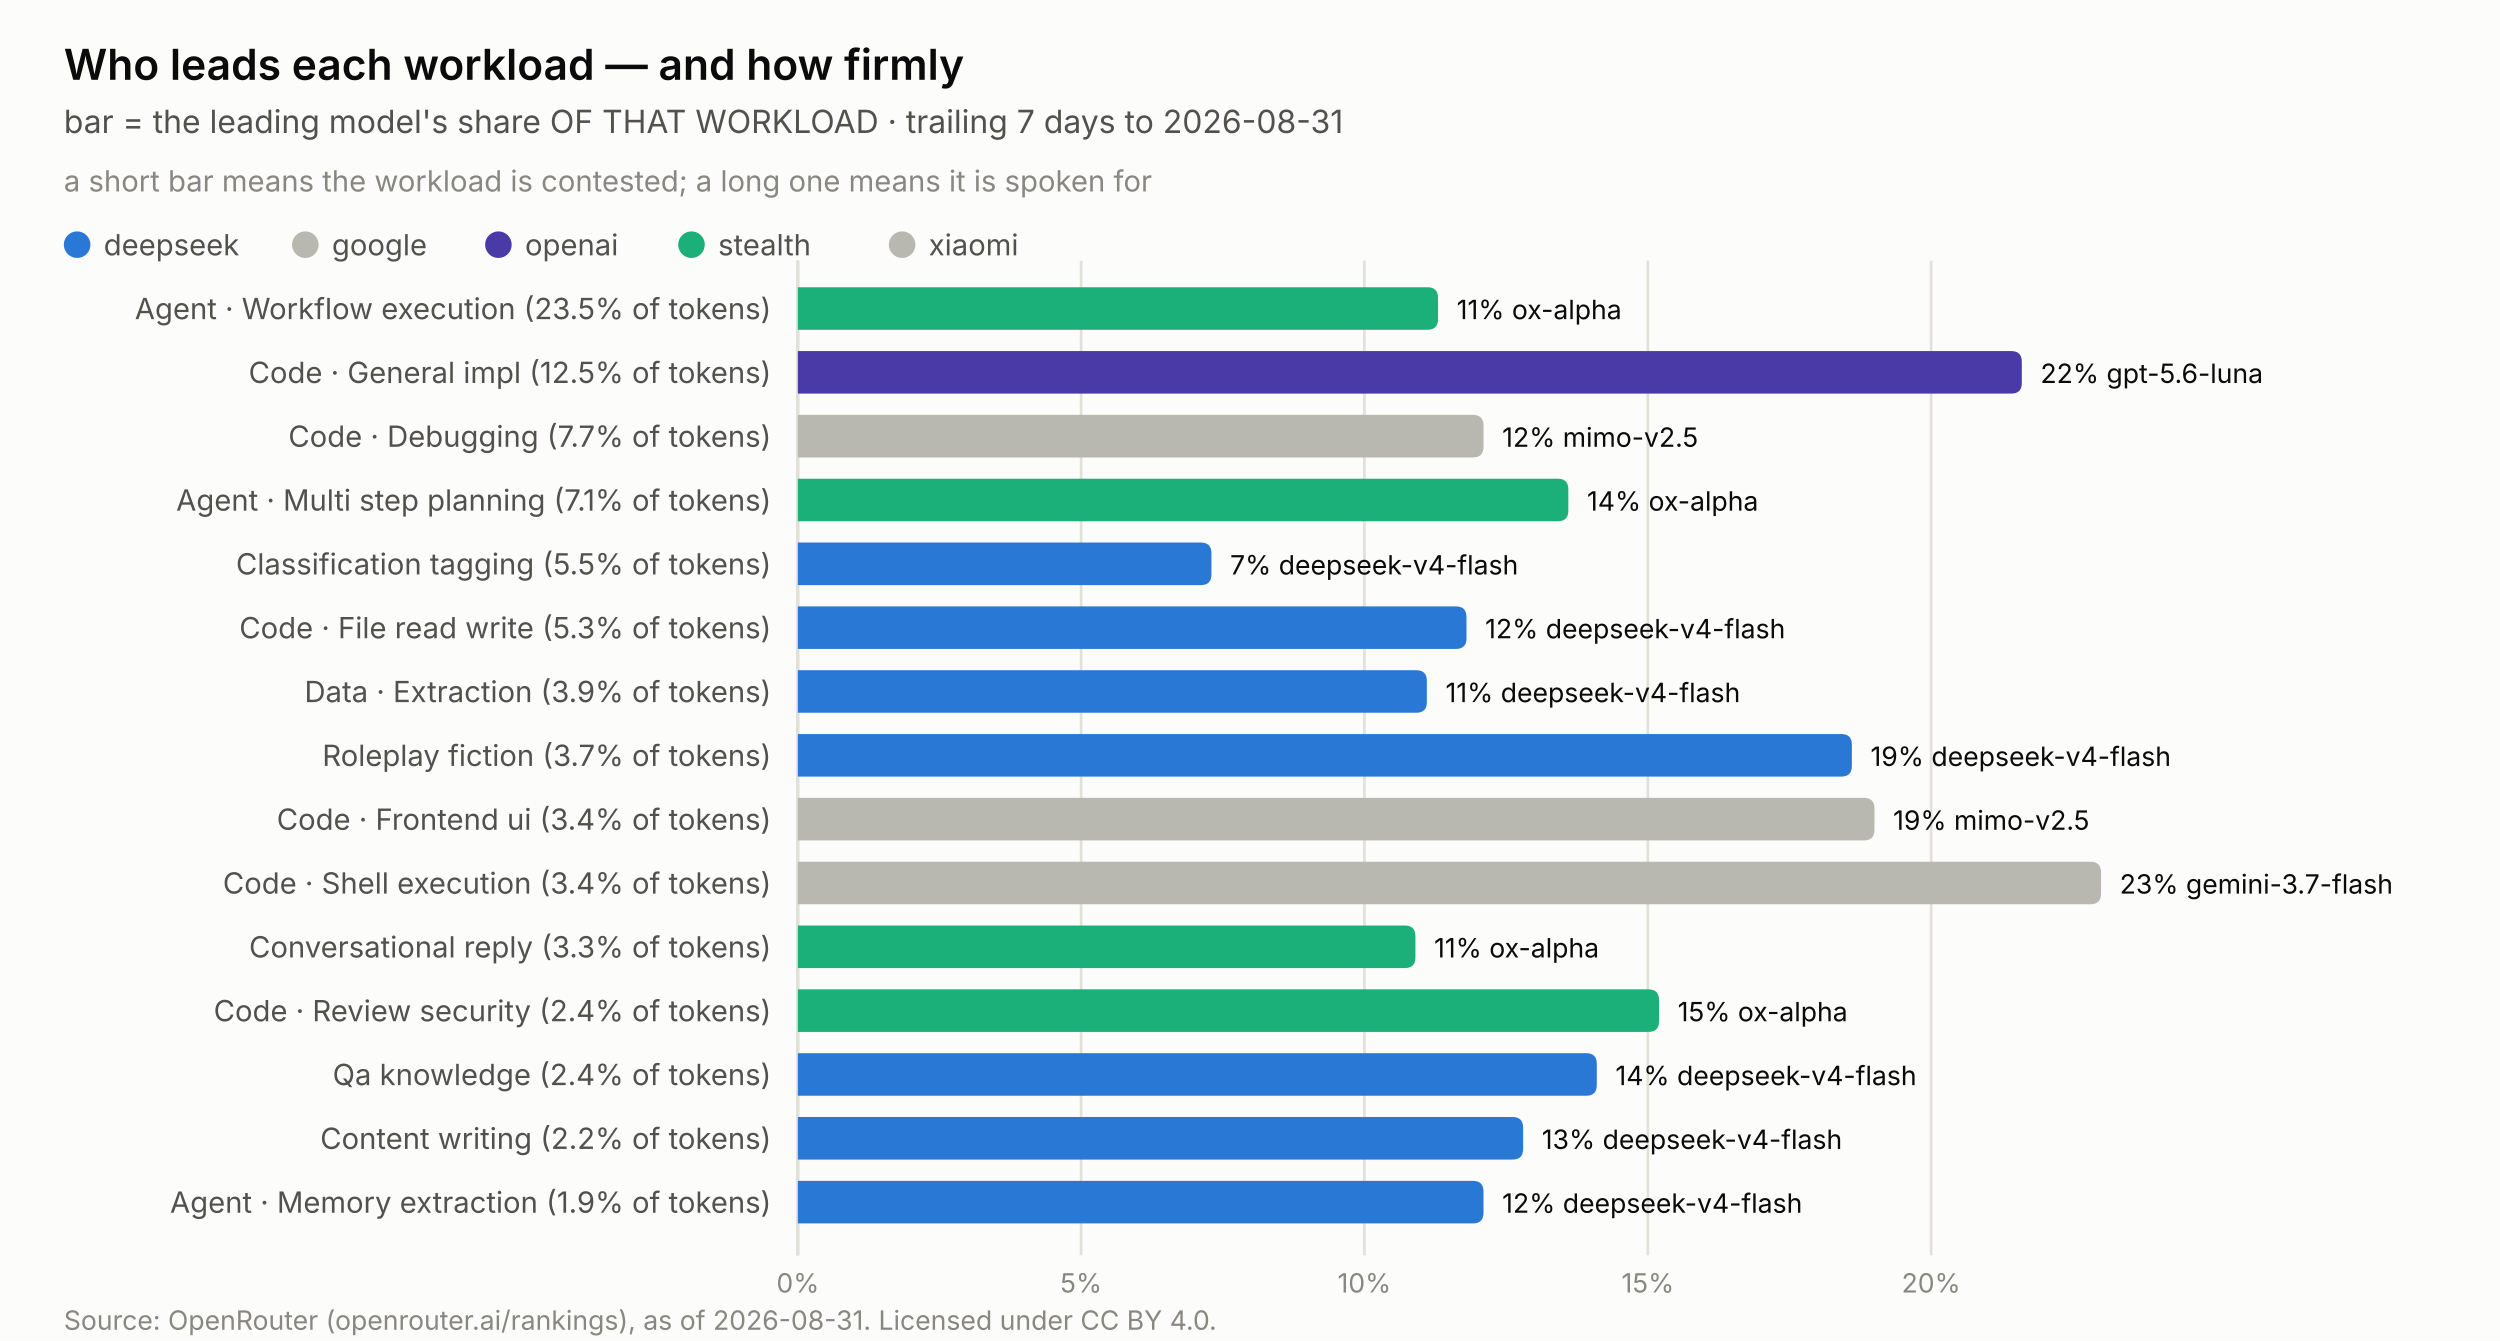
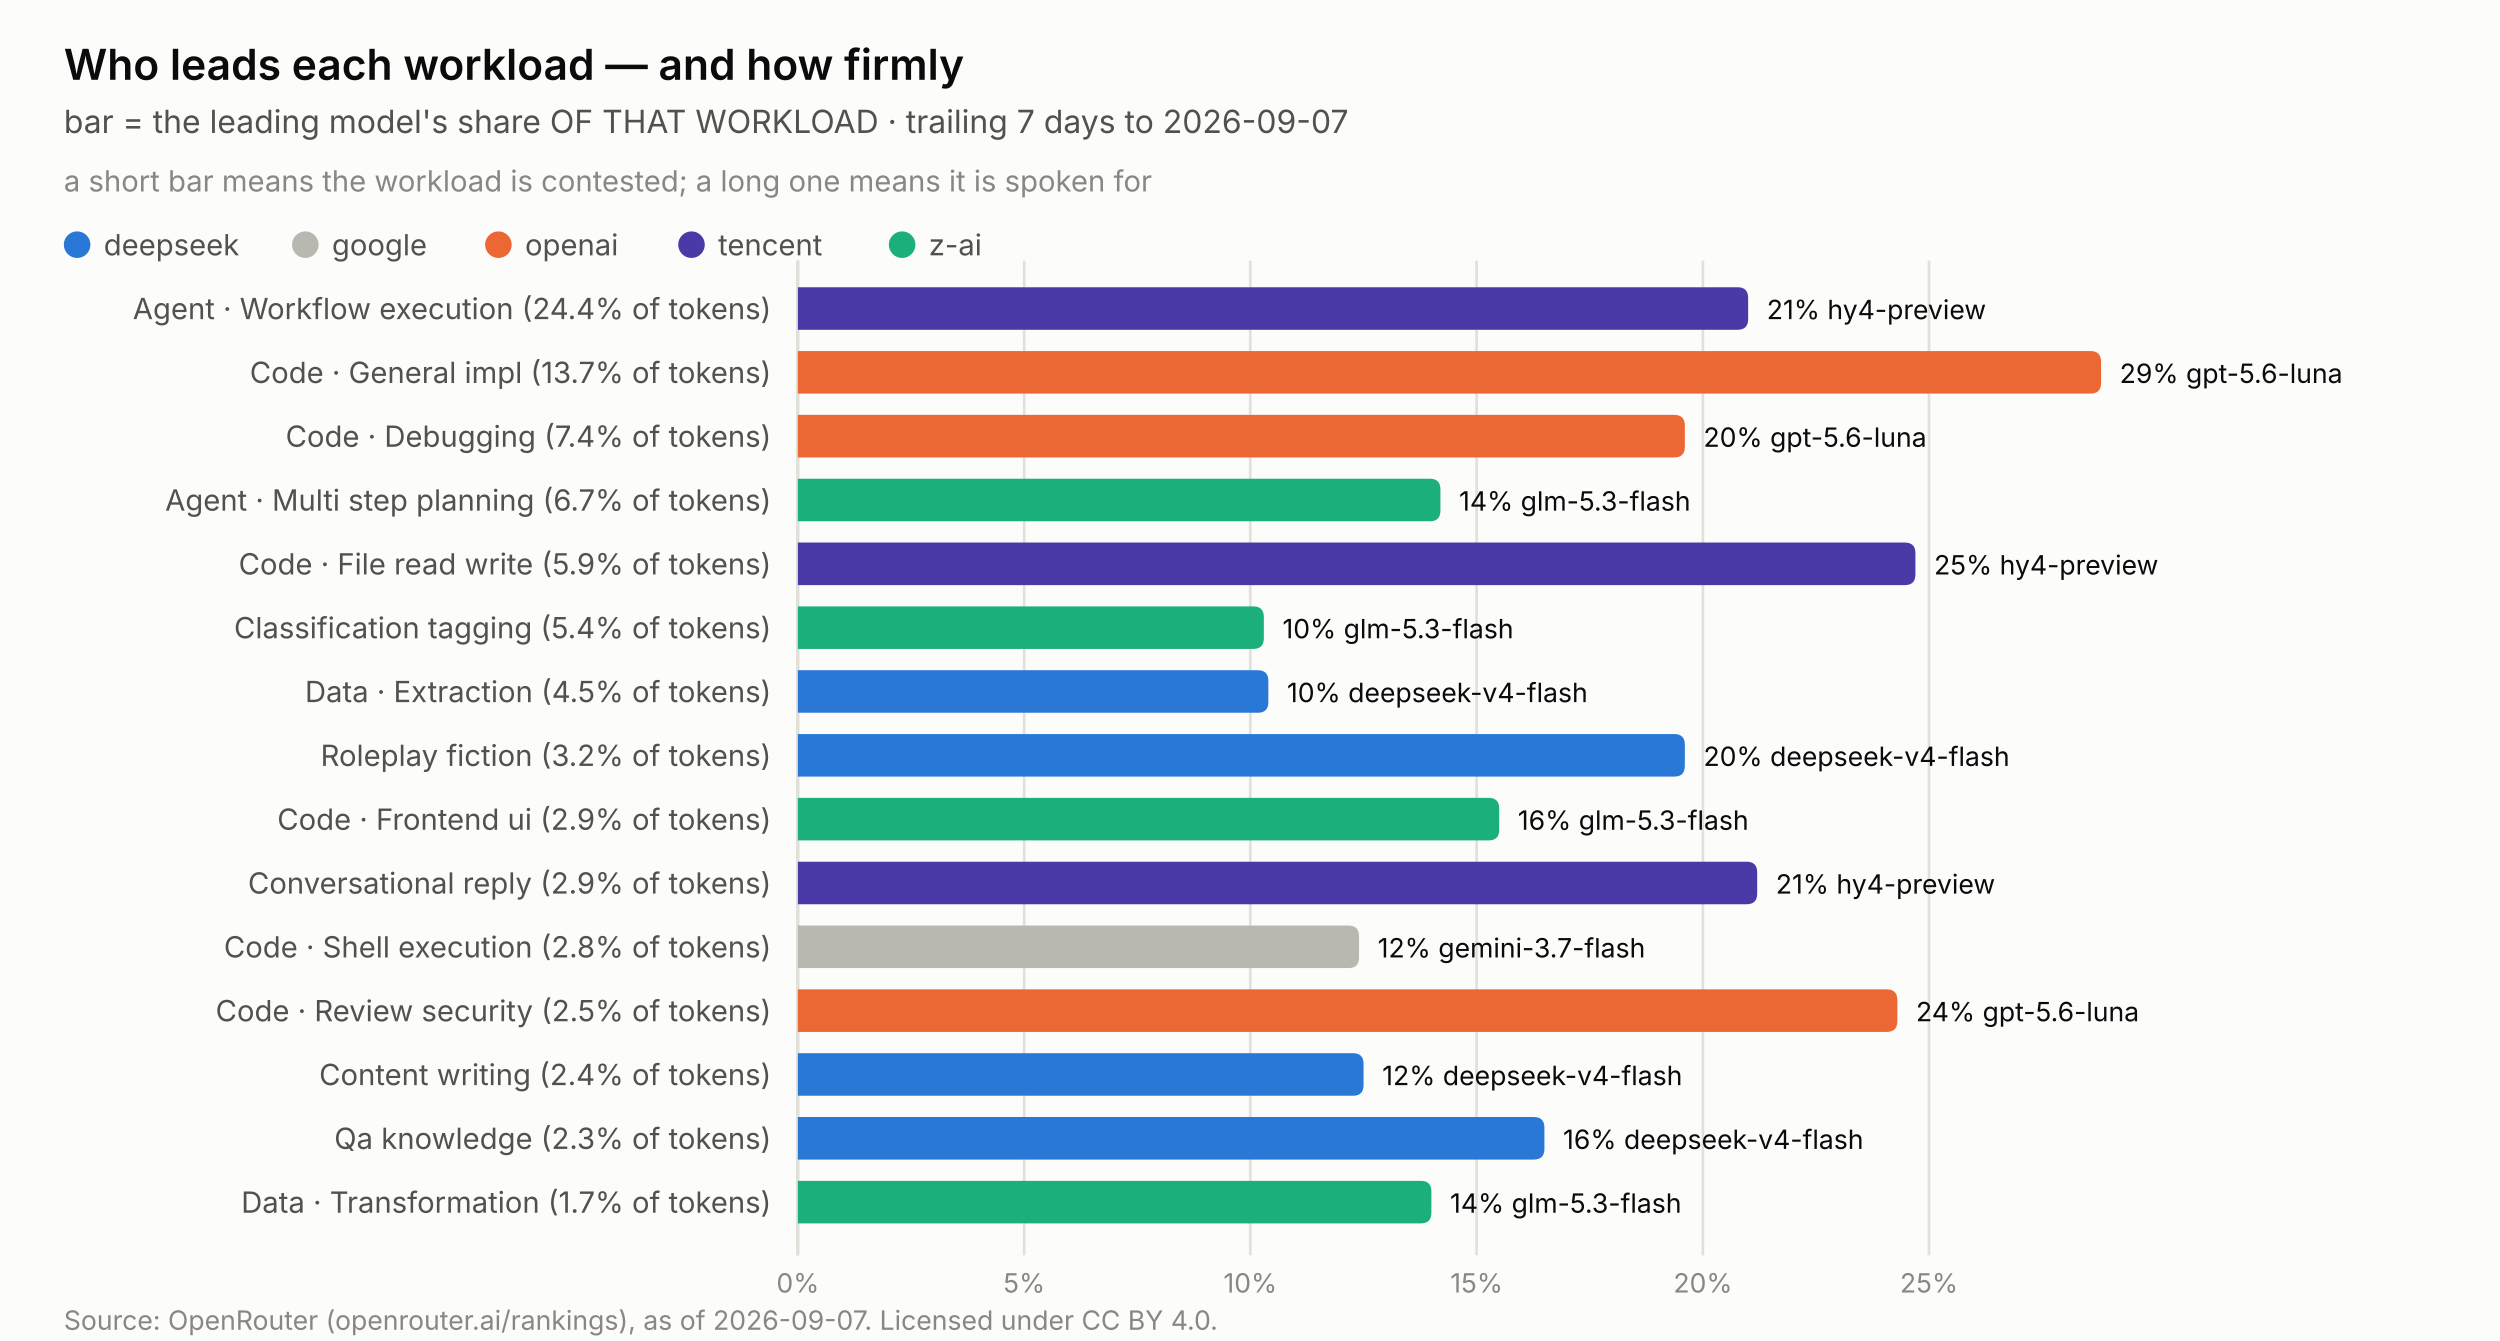
<svg xmlns="http://www.w3.org/2000/svg" width="940.0" height="504.0" viewBox="0 0 940.0 504.0" role="img" aria-label="Who leads each workload">
  <rect width="940.0" height="504.0" fill="#fcfcfb" />
  <text x="24.0" y="30.0" font-family="system-ui, -apple-system, &quot;Segoe UI&quot;, sans-serif" font-size="16" fill="#0b0b0b" text-anchor="start" font-weight="600" style="">Who leads each workload — and how firmly</text>
-   <text x="24.0" y="50.0" font-family="system-ui, -apple-system, &quot;Segoe UI&quot;, sans-serif" font-size="12" fill="#52514e" text-anchor="start" font-weight="normal" style="">bar = the leading model's share OF THAT WORKLOAD · trailing 7 days to 2026-08-31</text>
+   <text x="24.0" y="50.0" font-family="system-ui, -apple-system, &quot;Segoe UI&quot;, sans-serif" font-size="12" fill="#52514e" text-anchor="start" font-weight="normal" style="">bar = the leading model's share OF THAT WORKLOAD · trailing 7 days to 2026-09-07</text>
  <text x="24.0" y="72.0" font-family="system-ui, -apple-system, &quot;Segoe UI&quot;, sans-serif" font-size="11" fill="#898781" text-anchor="start" font-weight="normal" style="">a short bar means the workload is contested; a long one means it is spoken for</text>
  <circle cx="29.0" cy="92" r="5" fill="#2a78d6" />
  <text x="39.0" y="96.0" font-family="system-ui, -apple-system, &quot;Segoe UI&quot;, sans-serif" font-size="11" fill="#52514e" text-anchor="start" font-weight="normal" style="">deepseek</text>
  <circle cx="114.8" cy="92" r="5" fill="#b8b7b0" />
  <text x="124.8" y="96.0" font-family="system-ui, -apple-system, &quot;Segoe UI&quot;, sans-serif" font-size="11" fill="#52514e" text-anchor="start" font-weight="normal" style="">google</text>
-   <circle cx="187.4" cy="92" r="5" fill="#4a3aa7" />
+   <circle cx="187.4" cy="92" r="5" fill="#eb6834" />
  <text x="197.4" y="96.0" font-family="system-ui, -apple-system, &quot;Segoe UI&quot;, sans-serif" font-size="11" fill="#52514e" text-anchor="start" font-weight="normal" style="">openai</text>
-   <circle cx="260.0" cy="92" r="5" fill="#1baf7a" />
-   <text x="270.0" y="96.0" font-family="system-ui, -apple-system, &quot;Segoe UI&quot;, sans-serif" font-size="11" fill="#52514e" text-anchor="start" font-weight="normal" style="">stealth</text>
-   <circle cx="339.2" cy="92" r="5" fill="#b8b7b0" />
-   <text x="349.2" y="96.0" font-family="system-ui, -apple-system, &quot;Segoe UI&quot;, sans-serif" font-size="11" fill="#52514e" text-anchor="start" font-weight="normal" style="">xiaomi</text>
+   <circle cx="260.0" cy="92" r="5" fill="#4a3aa7" />
+   <text x="270.0" y="96.0" font-family="system-ui, -apple-system, &quot;Segoe UI&quot;, sans-serif" font-size="11" fill="#52514e" text-anchor="start" font-weight="normal" style="">tencent</text>
+   <circle cx="339.2" cy="92" r="5" fill="#1baf7a" />
+   <text x="349.2" y="96.0" font-family="system-ui, -apple-system, &quot;Segoe UI&quot;, sans-serif" font-size="11" fill="#52514e" text-anchor="start" font-weight="normal" style="">z-ai</text>
  <line x1="300.0" y1="98.0" x2="300.0" y2="472.0" stroke="#c3c2b7" stroke-width="1" />
  <line x1="300.0" y1="98.0" x2="300.0" y2="472.0" stroke="#e1e0d9" stroke-width="1" />
  <text x="300.0" y="486.0" font-family="system-ui, -apple-system, &quot;Segoe UI&quot;, sans-serif" font-size="10" fill="#898781" text-anchor="middle" font-weight="normal" style="font-variant-numeric: tabular-nums;">0%</text>
-   <line x1="406.5" y1="98.0" x2="406.5" y2="472.0" stroke="#e1e0d9" stroke-width="1" />
-   <text x="406.5" y="486.0" font-family="system-ui, -apple-system, &quot;Segoe UI&quot;, sans-serif" font-size="10" fill="#898781" text-anchor="middle" font-weight="normal" style="font-variant-numeric: tabular-nums;">5%</text>
-   <line x1="513.0" y1="98.0" x2="513.0" y2="472.0" stroke="#e1e0d9" stroke-width="1" />
-   <text x="513.0" y="486.0" font-family="system-ui, -apple-system, &quot;Segoe UI&quot;, sans-serif" font-size="10" fill="#898781" text-anchor="middle" font-weight="normal" style="font-variant-numeric: tabular-nums;">10%</text>
-   <line x1="619.6" y1="98.0" x2="619.6" y2="472.0" stroke="#e1e0d9" stroke-width="1" />
-   <text x="619.6" y="486.0" font-family="system-ui, -apple-system, &quot;Segoe UI&quot;, sans-serif" font-size="10" fill="#898781" text-anchor="middle" font-weight="normal" style="font-variant-numeric: tabular-nums;">15%</text>
-   <line x1="726.1" y1="98.0" x2="726.1" y2="472.0" stroke="#e1e0d9" stroke-width="1" />
-   <text x="726.1" y="486.0" font-family="system-ui, -apple-system, &quot;Segoe UI&quot;, sans-serif" font-size="10" fill="#898781" text-anchor="middle" font-weight="normal" style="font-variant-numeric: tabular-nums;">20%</text>
-   <path d="M300.0,108.0 h236.7 q4,0 4,4 v8.0 q0,4 -4,4 h-236.7 z" fill="#1baf7a" />
-   <text x="290.0" y="120.0" font-family="system-ui, -apple-system, &quot;Segoe UI&quot;, sans-serif" font-size="11" fill="#52514e" text-anchor="end" font-weight="normal" style="">Agent · Workflow execution  (23.5% of tokens)</text>
-   <text x="547.7" y="120.0" font-family="system-ui, -apple-system, &quot;Segoe UI&quot;, sans-serif" font-size="10" fill="#0b0b0b" text-anchor="start" font-weight="normal" style="">11%  ox-alpha</text>
-   <path d="M300.0,132.0 h456.2 q4,0 4,4 v8.0 q0,4 -4,4 h-456.2 z" fill="#4a3aa7" />
-   <text x="290.0" y="144.0" font-family="system-ui, -apple-system, &quot;Segoe UI&quot;, sans-serif" font-size="11" fill="#52514e" text-anchor="end" font-weight="normal" style="">Code · General impl  (12.5% of tokens)</text>
-   <text x="767.2" y="144.0" font-family="system-ui, -apple-system, &quot;Segoe UI&quot;, sans-serif" font-size="10" fill="#0b0b0b" text-anchor="start" font-weight="normal" style="">22%  gpt-5.6-luna</text>
-   <path d="M300.0,156.0 h253.8 q4,0 4,4 v8.0 q0,4 -4,4 h-253.8 z" fill="#b8b7b0" />
-   <text x="290.0" y="168.0" font-family="system-ui, -apple-system, &quot;Segoe UI&quot;, sans-serif" font-size="11" fill="#52514e" text-anchor="end" font-weight="normal" style="">Code · Debugging  (7.7% of tokens)</text>
-   <text x="564.8" y="168.0" font-family="system-ui, -apple-system, &quot;Segoe UI&quot;, sans-serif" font-size="10" fill="#0b0b0b" text-anchor="start" font-weight="normal" style="">12%  mimo-v2.5</text>
-   <path d="M300.0,180.0 h285.7 q4,0 4,4 v8.0 q0,4 -4,4 h-285.7 z" fill="#1baf7a" />
-   <text x="290.0" y="192.0" font-family="system-ui, -apple-system, &quot;Segoe UI&quot;, sans-serif" font-size="11" fill="#52514e" text-anchor="end" font-weight="normal" style="">Agent · Multi step planning  (7.1% of tokens)</text>
-   <text x="596.7" y="192.0" font-family="system-ui, -apple-system, &quot;Segoe UI&quot;, sans-serif" font-size="10" fill="#0b0b0b" text-anchor="start" font-weight="normal" style="">14%  ox-alpha</text>
-   <path d="M300.0,204.0 h151.5 q4,0 4,4 v8.0 q0,4 -4,4 h-151.5 z" fill="#2a78d6" />
-   <text x="290.0" y="216.0" font-family="system-ui, -apple-system, &quot;Segoe UI&quot;, sans-serif" font-size="11" fill="#52514e" text-anchor="end" font-weight="normal" style="">Classification tagging  (5.5% of tokens)</text>
-   <text x="462.5" y="216.0" font-family="system-ui, -apple-system, &quot;Segoe UI&quot;, sans-serif" font-size="10" fill="#0b0b0b" text-anchor="start" font-weight="normal" style="">7%  deepseek-v4-flash</text>
-   <path d="M300.0,228.0 h247.4 q4,0 4,4 v8.0 q0,4 -4,4 h-247.4 z" fill="#2a78d6" />
-   <text x="290.0" y="240.0" font-family="system-ui, -apple-system, &quot;Segoe UI&quot;, sans-serif" font-size="11" fill="#52514e" text-anchor="end" font-weight="normal" style="">Code · File read write  (5.3% of tokens)</text>
-   <text x="558.4" y="240.0" font-family="system-ui, -apple-system, &quot;Segoe UI&quot;, sans-serif" font-size="10" fill="#0b0b0b" text-anchor="start" font-weight="normal" style="">12%  deepseek-v4-flash</text>
-   <path d="M300.0,252.0 h232.5 q4,0 4,4 v8.0 q0,4 -4,4 h-232.5 z" fill="#2a78d6" />
-   <text x="290.0" y="264.0" font-family="system-ui, -apple-system, &quot;Segoe UI&quot;, sans-serif" font-size="11" fill="#52514e" text-anchor="end" font-weight="normal" style="">Data · Extraction  (3.9% of tokens)</text>
-   <text x="543.5" y="264.0" font-family="system-ui, -apple-system, &quot;Segoe UI&quot;, sans-serif" font-size="10" fill="#0b0b0b" text-anchor="start" font-weight="normal" style="">11%  deepseek-v4-flash</text>
-   <path d="M300.0,276.0 h392.3 q4,0 4,4 v8.0 q0,4 -4,4 h-392.3 z" fill="#2a78d6" />
-   <text x="290.0" y="288.0" font-family="system-ui, -apple-system, &quot;Segoe UI&quot;, sans-serif" font-size="11" fill="#52514e" text-anchor="end" font-weight="normal" style="">Roleplay fiction  (3.7% of tokens)</text>
-   <text x="703.3" y="288.0" font-family="system-ui, -apple-system, &quot;Segoe UI&quot;, sans-serif" font-size="10" fill="#0b0b0b" text-anchor="start" font-weight="normal" style="">19%  deepseek-v4-flash</text>
-   <path d="M300.0,300.0 h400.8 q4,0 4,4 v8.0 q0,4 -4,4 h-400.8 z" fill="#b8b7b0" />
-   <text x="290.0" y="312.0" font-family="system-ui, -apple-system, &quot;Segoe UI&quot;, sans-serif" font-size="11" fill="#52514e" text-anchor="end" font-weight="normal" style="">Code · Frontend ui  (3.4% of tokens)</text>
-   <text x="711.8" y="312.0" font-family="system-ui, -apple-system, &quot;Segoe UI&quot;, sans-serif" font-size="10" fill="#0b0b0b" text-anchor="start" font-weight="normal" style="">19%  mimo-v2.5</text>
-   <path d="M300.0,324.0 h486.0 q4,0 4,4 v8.0 q0,4 -4,4 h-486.0 z" fill="#b8b7b0" />
-   <text x="290.0" y="336.0" font-family="system-ui, -apple-system, &quot;Segoe UI&quot;, sans-serif" font-size="11" fill="#52514e" text-anchor="end" font-weight="normal" style="">Code · Shell execution  (3.4% of tokens)</text>
-   <text x="797.0" y="336.0" font-family="system-ui, -apple-system, &quot;Segoe UI&quot;, sans-serif" font-size="10" fill="#0b0b0b" text-anchor="start" font-weight="normal" style="">23%  gemini-3.7-flash</text>
-   <path d="M300.0,348.0 h228.2 q4,0 4,4 v8.0 q0,4 -4,4 h-228.2 z" fill="#1baf7a" />
-   <text x="290.0" y="360.0" font-family="system-ui, -apple-system, &quot;Segoe UI&quot;, sans-serif" font-size="11" fill="#52514e" text-anchor="end" font-weight="normal" style="">Conversational reply  (3.3% of tokens)</text>
-   <text x="539.2" y="360.0" font-family="system-ui, -apple-system, &quot;Segoe UI&quot;, sans-serif" font-size="10" fill="#0b0b0b" text-anchor="start" font-weight="normal" style="">11%  ox-alpha</text>
-   <path d="M300.0,372.0 h319.8 q4,0 4,4 v8.0 q0,4 -4,4 h-319.8 z" fill="#1baf7a" />
-   <text x="290.0" y="384.0" font-family="system-ui, -apple-system, &quot;Segoe UI&quot;, sans-serif" font-size="11" fill="#52514e" text-anchor="end" font-weight="normal" style="">Code · Review security  (2.4% of tokens)</text>
-   <text x="630.8" y="384.0" font-family="system-ui, -apple-system, &quot;Segoe UI&quot;, sans-serif" font-size="10" fill="#0b0b0b" text-anchor="start" font-weight="normal" style="">15%  ox-alpha</text>
-   <path d="M300.0,396.0 h296.4 q4,0 4,4 v8.0 q0,4 -4,4 h-296.4 z" fill="#2a78d6" />
-   <text x="290.0" y="408.0" font-family="system-ui, -apple-system, &quot;Segoe UI&quot;, sans-serif" font-size="11" fill="#52514e" text-anchor="end" font-weight="normal" style="">Qa knowledge  (2.4% of tokens)</text>
-   <text x="607.4" y="408.0" font-family="system-ui, -apple-system, &quot;Segoe UI&quot;, sans-serif" font-size="10" fill="#0b0b0b" text-anchor="start" font-weight="normal" style="">14%  deepseek-v4-flash</text>
-   <path d="M300.0,420.0 h268.7 q4,0 4,4 v8.0 q0,4 -4,4 h-268.7 z" fill="#2a78d6" />
-   <text x="290.0" y="432.0" font-family="system-ui, -apple-system, &quot;Segoe UI&quot;, sans-serif" font-size="11" fill="#52514e" text-anchor="end" font-weight="normal" style="">Content writing  (2.2% of tokens)</text>
-   <text x="579.7" y="432.0" font-family="system-ui, -apple-system, &quot;Segoe UI&quot;, sans-serif" font-size="10" fill="#0b0b0b" text-anchor="start" font-weight="normal" style="">13%  deepseek-v4-flash</text>
-   <path d="M300.0,444.0 h253.8 q4,0 4,4 v8.0 q0,4 -4,4 h-253.8 z" fill="#2a78d6" />
-   <text x="290.0" y="456.0" font-family="system-ui, -apple-system, &quot;Segoe UI&quot;, sans-serif" font-size="11" fill="#52514e" text-anchor="end" font-weight="normal" style="">Agent · Memory extraction  (1.9% of tokens)</text>
-   <text x="564.8" y="456.0" font-family="system-ui, -apple-system, &quot;Segoe UI&quot;, sans-serif" font-size="10" fill="#0b0b0b" text-anchor="start" font-weight="normal" style="">12%  deepseek-v4-flash</text>
-   <text x="24.0" y="500.0" font-family="system-ui, -apple-system, &quot;Segoe UI&quot;, sans-serif" font-size="10" fill="#898781" text-anchor="start" font-weight="normal" style="">Source: OpenRouter (openrouter.ai/rankings), as of 2026-08-31. Licensed under CC BY 4.0.</text>
+   <line x1="385.1" y1="98.0" x2="385.1" y2="472.0" stroke="#e1e0d9" stroke-width="1" />
+   <text x="385.1" y="486.0" font-family="system-ui, -apple-system, &quot;Segoe UI&quot;, sans-serif" font-size="10" fill="#898781" text-anchor="middle" font-weight="normal" style="font-variant-numeric: tabular-nums;">5%</text>
+   <line x1="470.1" y1="98.0" x2="470.1" y2="472.0" stroke="#e1e0d9" stroke-width="1" />
+   <text x="470.1" y="486.0" font-family="system-ui, -apple-system, &quot;Segoe UI&quot;, sans-serif" font-size="10" fill="#898781" text-anchor="middle" font-weight="normal" style="font-variant-numeric: tabular-nums;">10%</text>
+   <line x1="555.2" y1="98.0" x2="555.2" y2="472.0" stroke="#e1e0d9" stroke-width="1" />
+   <text x="555.2" y="486.0" font-family="system-ui, -apple-system, &quot;Segoe UI&quot;, sans-serif" font-size="10" fill="#898781" text-anchor="middle" font-weight="normal" style="font-variant-numeric: tabular-nums;">15%</text>
+   <line x1="640.3" y1="98.0" x2="640.3" y2="472.0" stroke="#e1e0d9" stroke-width="1" />
+   <text x="640.3" y="486.0" font-family="system-ui, -apple-system, &quot;Segoe UI&quot;, sans-serif" font-size="10" fill="#898781" text-anchor="middle" font-weight="normal" style="font-variant-numeric: tabular-nums;">20%</text>
+   <line x1="725.3" y1="98.0" x2="725.3" y2="472.0" stroke="#e1e0d9" stroke-width="1" />
+   <text x="725.3" y="486.0" font-family="system-ui, -apple-system, &quot;Segoe UI&quot;, sans-serif" font-size="10" fill="#898781" text-anchor="middle" font-weight="normal" style="font-variant-numeric: tabular-nums;">25%</text>
+   <path d="M300.0,108.0 h353.3 q4,0 4,4 v8.0 q0,4 -4,4 h-353.3 z" fill="#4a3aa7" />
+   <text x="290.0" y="120.0" font-family="system-ui, -apple-system, &quot;Segoe UI&quot;, sans-serif" font-size="11" fill="#52514e" text-anchor="end" font-weight="normal" style="">Agent · Workflow execution  (24.4% of tokens)</text>
+   <text x="664.3" y="120.0" font-family="system-ui, -apple-system, &quot;Segoe UI&quot;, sans-serif" font-size="10" fill="#0b0b0b" text-anchor="start" font-weight="normal" style="">21%  hy4-preview</text>
+   <path d="M300.0,132.0 h486.0 q4,0 4,4 v8.0 q0,4 -4,4 h-486.0 z" fill="#eb6834" />
+   <text x="290.0" y="144.0" font-family="system-ui, -apple-system, &quot;Segoe UI&quot;, sans-serif" font-size="11" fill="#52514e" text-anchor="end" font-weight="normal" style="">Code · General impl  (13.7% of tokens)</text>
+   <text x="797.0" y="144.0" font-family="system-ui, -apple-system, &quot;Segoe UI&quot;, sans-serif" font-size="10" fill="#0b0b0b" text-anchor="start" font-weight="normal" style="">29%  gpt-5.6-luna</text>
+   <path d="M300.0,156.0 h329.5 q4,0 4,4 v8.0 q0,4 -4,4 h-329.5 z" fill="#eb6834" />
+   <text x="290.0" y="168.0" font-family="system-ui, -apple-system, &quot;Segoe UI&quot;, sans-serif" font-size="11" fill="#52514e" text-anchor="end" font-weight="normal" style="">Code · Debugging  (7.4% of tokens)</text>
+   <text x="640.5" y="168.0" font-family="system-ui, -apple-system, &quot;Segoe UI&quot;, sans-serif" font-size="10" fill="#0b0b0b" text-anchor="start" font-weight="normal" style="">20%  gpt-5.6-luna</text>
+   <path d="M300.0,180.0 h237.6 q4,0 4,4 v8.0 q0,4 -4,4 h-237.6 z" fill="#1baf7a" />
+   <text x="290.0" y="192.0" font-family="system-ui, -apple-system, &quot;Segoe UI&quot;, sans-serif" font-size="11" fill="#52514e" text-anchor="end" font-weight="normal" style="">Agent · Multi step planning  (6.7% of tokens)</text>
+   <text x="548.6" y="192.0" font-family="system-ui, -apple-system, &quot;Segoe UI&quot;, sans-serif" font-size="10" fill="#0b0b0b" text-anchor="start" font-weight="normal" style="">14%  glm-5.3-flash</text>
+   <path d="M300.0,204.0 h416.2 q4,0 4,4 v8.0 q0,4 -4,4 h-416.2 z" fill="#4a3aa7" />
+   <text x="290.0" y="216.0" font-family="system-ui, -apple-system, &quot;Segoe UI&quot;, sans-serif" font-size="11" fill="#52514e" text-anchor="end" font-weight="normal" style="">Code · File read write  (5.9% of tokens)</text>
+   <text x="727.2" y="216.0" font-family="system-ui, -apple-system, &quot;Segoe UI&quot;, sans-serif" font-size="10" fill="#0b0b0b" text-anchor="start" font-weight="normal" style="">25%  hy4-preview</text>
+   <path d="M300.0,228.0 h171.2 q4,0 4,4 v8.0 q0,4 -4,4 h-171.2 z" fill="#1baf7a" />
+   <text x="290.0" y="240.0" font-family="system-ui, -apple-system, &quot;Segoe UI&quot;, sans-serif" font-size="11" fill="#52514e" text-anchor="end" font-weight="normal" style="">Classification tagging  (5.4% of tokens)</text>
+   <text x="482.2" y="240.0" font-family="system-ui, -apple-system, &quot;Segoe UI&quot;, sans-serif" font-size="10" fill="#0b0b0b" text-anchor="start" font-weight="normal" style="">10%  glm-5.3-flash</text>
+   <path d="M300.0,252.0 h172.9 q4,0 4,4 v8.0 q0,4 -4,4 h-172.9 z" fill="#2a78d6" />
+   <text x="290.0" y="264.0" font-family="system-ui, -apple-system, &quot;Segoe UI&quot;, sans-serif" font-size="11" fill="#52514e" text-anchor="end" font-weight="normal" style="">Data · Extraction  (4.5% of tokens)</text>
+   <text x="483.9" y="264.0" font-family="system-ui, -apple-system, &quot;Segoe UI&quot;, sans-serif" font-size="10" fill="#0b0b0b" text-anchor="start" font-weight="normal" style="">10%  deepseek-v4-flash</text>
+   <path d="M300.0,276.0 h329.5 q4,0 4,4 v8.0 q0,4 -4,4 h-329.5 z" fill="#2a78d6" />
+   <text x="290.0" y="288.0" font-family="system-ui, -apple-system, &quot;Segoe UI&quot;, sans-serif" font-size="11" fill="#52514e" text-anchor="end" font-weight="normal" style="">Roleplay fiction  (3.2% of tokens)</text>
+   <text x="640.5" y="288.0" font-family="system-ui, -apple-system, &quot;Segoe UI&quot;, sans-serif" font-size="10" fill="#0b0b0b" text-anchor="start" font-weight="normal" style="">20%  deepseek-v4-flash</text>
+   <path d="M300.0,300.0 h259.7 q4,0 4,4 v8.0 q0,4 -4,4 h-259.7 z" fill="#1baf7a" />
+   <text x="290.0" y="312.0" font-family="system-ui, -apple-system, &quot;Segoe UI&quot;, sans-serif" font-size="11" fill="#52514e" text-anchor="end" font-weight="normal" style="">Code · Frontend ui  (2.9% of tokens)</text>
+   <text x="570.7" y="312.0" font-family="system-ui, -apple-system, &quot;Segoe UI&quot;, sans-serif" font-size="10" fill="#0b0b0b" text-anchor="start" font-weight="normal" style="">16%  glm-5.3-flash</text>
+   <path d="M300.0,324.0 h356.7 q4,0 4,4 v8.0 q0,4 -4,4 h-356.7 z" fill="#4a3aa7" />
+   <text x="290.0" y="336.0" font-family="system-ui, -apple-system, &quot;Segoe UI&quot;, sans-serif" font-size="11" fill="#52514e" text-anchor="end" font-weight="normal" style="">Conversational reply  (2.9% of tokens)</text>
+   <text x="667.7" y="336.0" font-family="system-ui, -apple-system, &quot;Segoe UI&quot;, sans-serif" font-size="10" fill="#0b0b0b" text-anchor="start" font-weight="normal" style="">21%  hy4-preview</text>
+   <path d="M300.0,348.0 h207.0 q4,0 4,4 v8.0 q0,4 -4,4 h-207.0 z" fill="#b8b7b0" />
+   <text x="290.0" y="360.0" font-family="system-ui, -apple-system, &quot;Segoe UI&quot;, sans-serif" font-size="11" fill="#52514e" text-anchor="end" font-weight="normal" style="">Code · Shell execution  (2.8% of tokens)</text>
+   <text x="518.0" y="360.0" font-family="system-ui, -apple-system, &quot;Segoe UI&quot;, sans-serif" font-size="10" fill="#0b0b0b" text-anchor="start" font-weight="normal" style="">12%  gemini-3.7-flash</text>
+   <path d="M300.0,372.0 h409.4 q4,0 4,4 v8.0 q0,4 -4,4 h-409.4 z" fill="#eb6834" />
+   <text x="290.0" y="384.0" font-family="system-ui, -apple-system, &quot;Segoe UI&quot;, sans-serif" font-size="11" fill="#52514e" text-anchor="end" font-weight="normal" style="">Code · Review security  (2.5% of tokens)</text>
+   <text x="720.4" y="384.0" font-family="system-ui, -apple-system, &quot;Segoe UI&quot;, sans-serif" font-size="10" fill="#0b0b0b" text-anchor="start" font-weight="normal" style="">24%  gpt-5.6-luna</text>
+   <path d="M300.0,396.0 h208.7 q4,0 4,4 v8.0 q0,4 -4,4 h-208.7 z" fill="#2a78d6" />
+   <text x="290.0" y="408.0" font-family="system-ui, -apple-system, &quot;Segoe UI&quot;, sans-serif" font-size="11" fill="#52514e" text-anchor="end" font-weight="normal" style="">Content writing  (2.4% of tokens)</text>
+   <text x="519.7" y="408.0" font-family="system-ui, -apple-system, &quot;Segoe UI&quot;, sans-serif" font-size="10" fill="#0b0b0b" text-anchor="start" font-weight="normal" style="">12%  deepseek-v4-flash</text>
+   <path d="M300.0,420.0 h276.7 q4,0 4,4 v8.0 q0,4 -4,4 h-276.7 z" fill="#2a78d6" />
+   <text x="290.0" y="432.0" font-family="system-ui, -apple-system, &quot;Segoe UI&quot;, sans-serif" font-size="11" fill="#52514e" text-anchor="end" font-weight="normal" style="">Qa knowledge  (2.3% of tokens)</text>
+   <text x="587.7" y="432.0" font-family="system-ui, -apple-system, &quot;Segoe UI&quot;, sans-serif" font-size="10" fill="#0b0b0b" text-anchor="start" font-weight="normal" style="">16%  deepseek-v4-flash</text>
+   <path d="M300.0,444.0 h234.2 q4,0 4,4 v8.0 q0,4 -4,4 h-234.2 z" fill="#1baf7a" />
+   <text x="290.0" y="456.0" font-family="system-ui, -apple-system, &quot;Segoe UI&quot;, sans-serif" font-size="11" fill="#52514e" text-anchor="end" font-weight="normal" style="">Data · Transformation  (1.7% of tokens)</text>
+   <text x="545.2" y="456.0" font-family="system-ui, -apple-system, &quot;Segoe UI&quot;, sans-serif" font-size="10" fill="#0b0b0b" text-anchor="start" font-weight="normal" style="">14%  glm-5.3-flash</text>
+   <text x="24.0" y="500.0" font-family="system-ui, -apple-system, &quot;Segoe UI&quot;, sans-serif" font-size="10" fill="#898781" text-anchor="start" font-weight="normal" style="">Source: OpenRouter (openrouter.ai/rankings), as of 2026-09-07. Licensed under CC BY 4.0.</text>
</svg>
